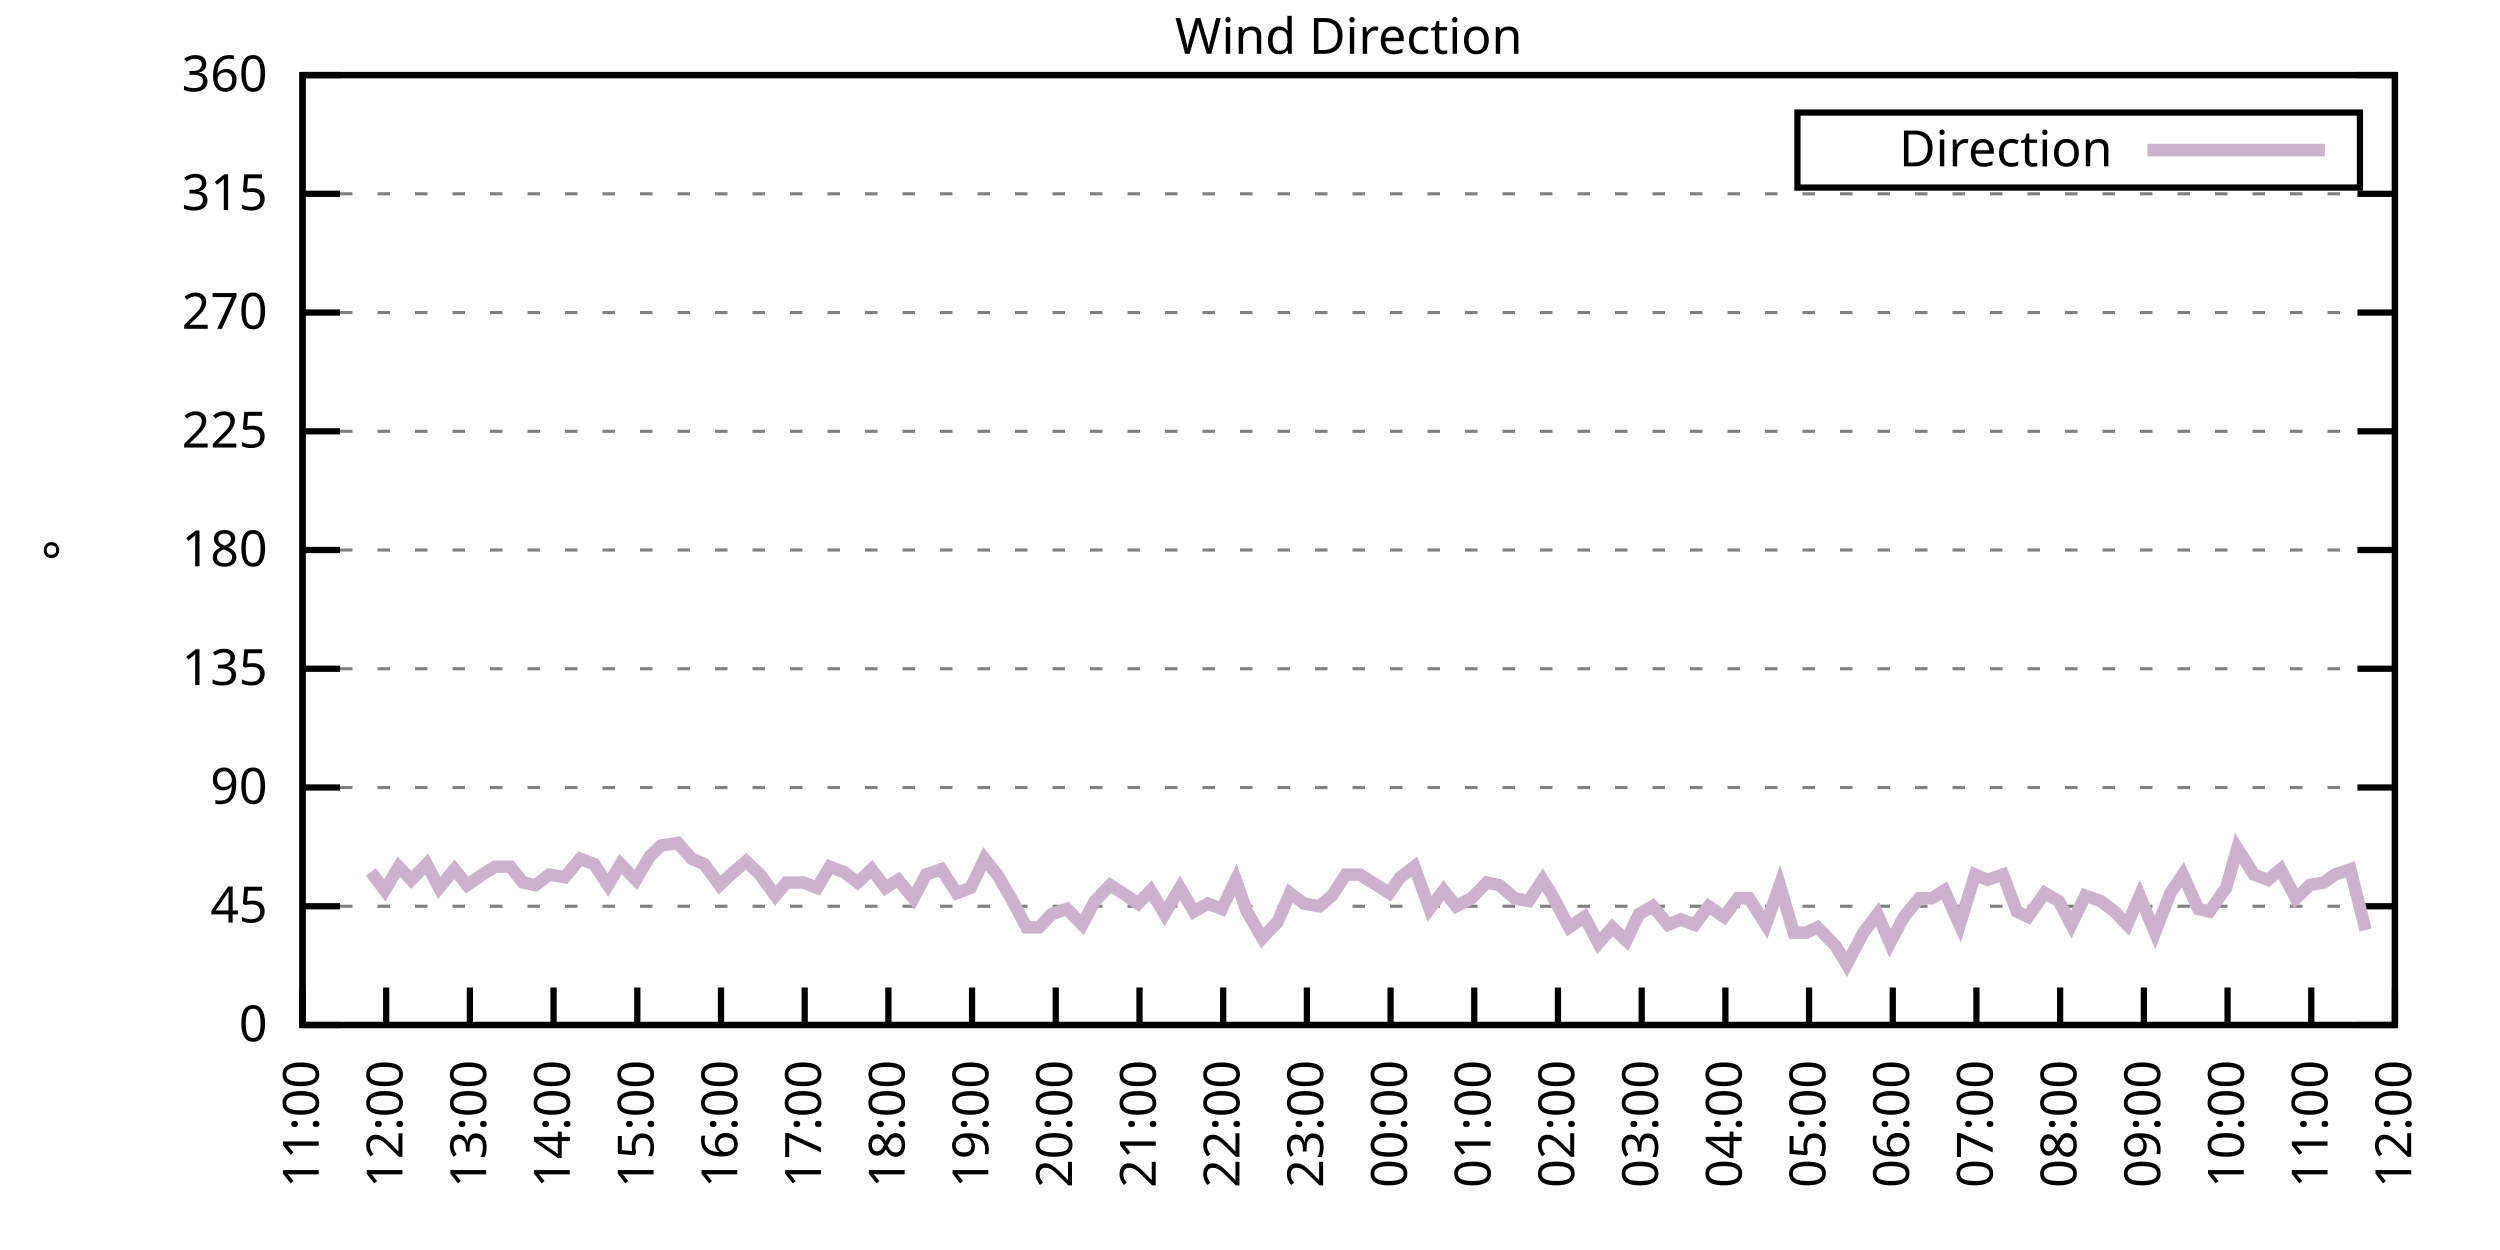
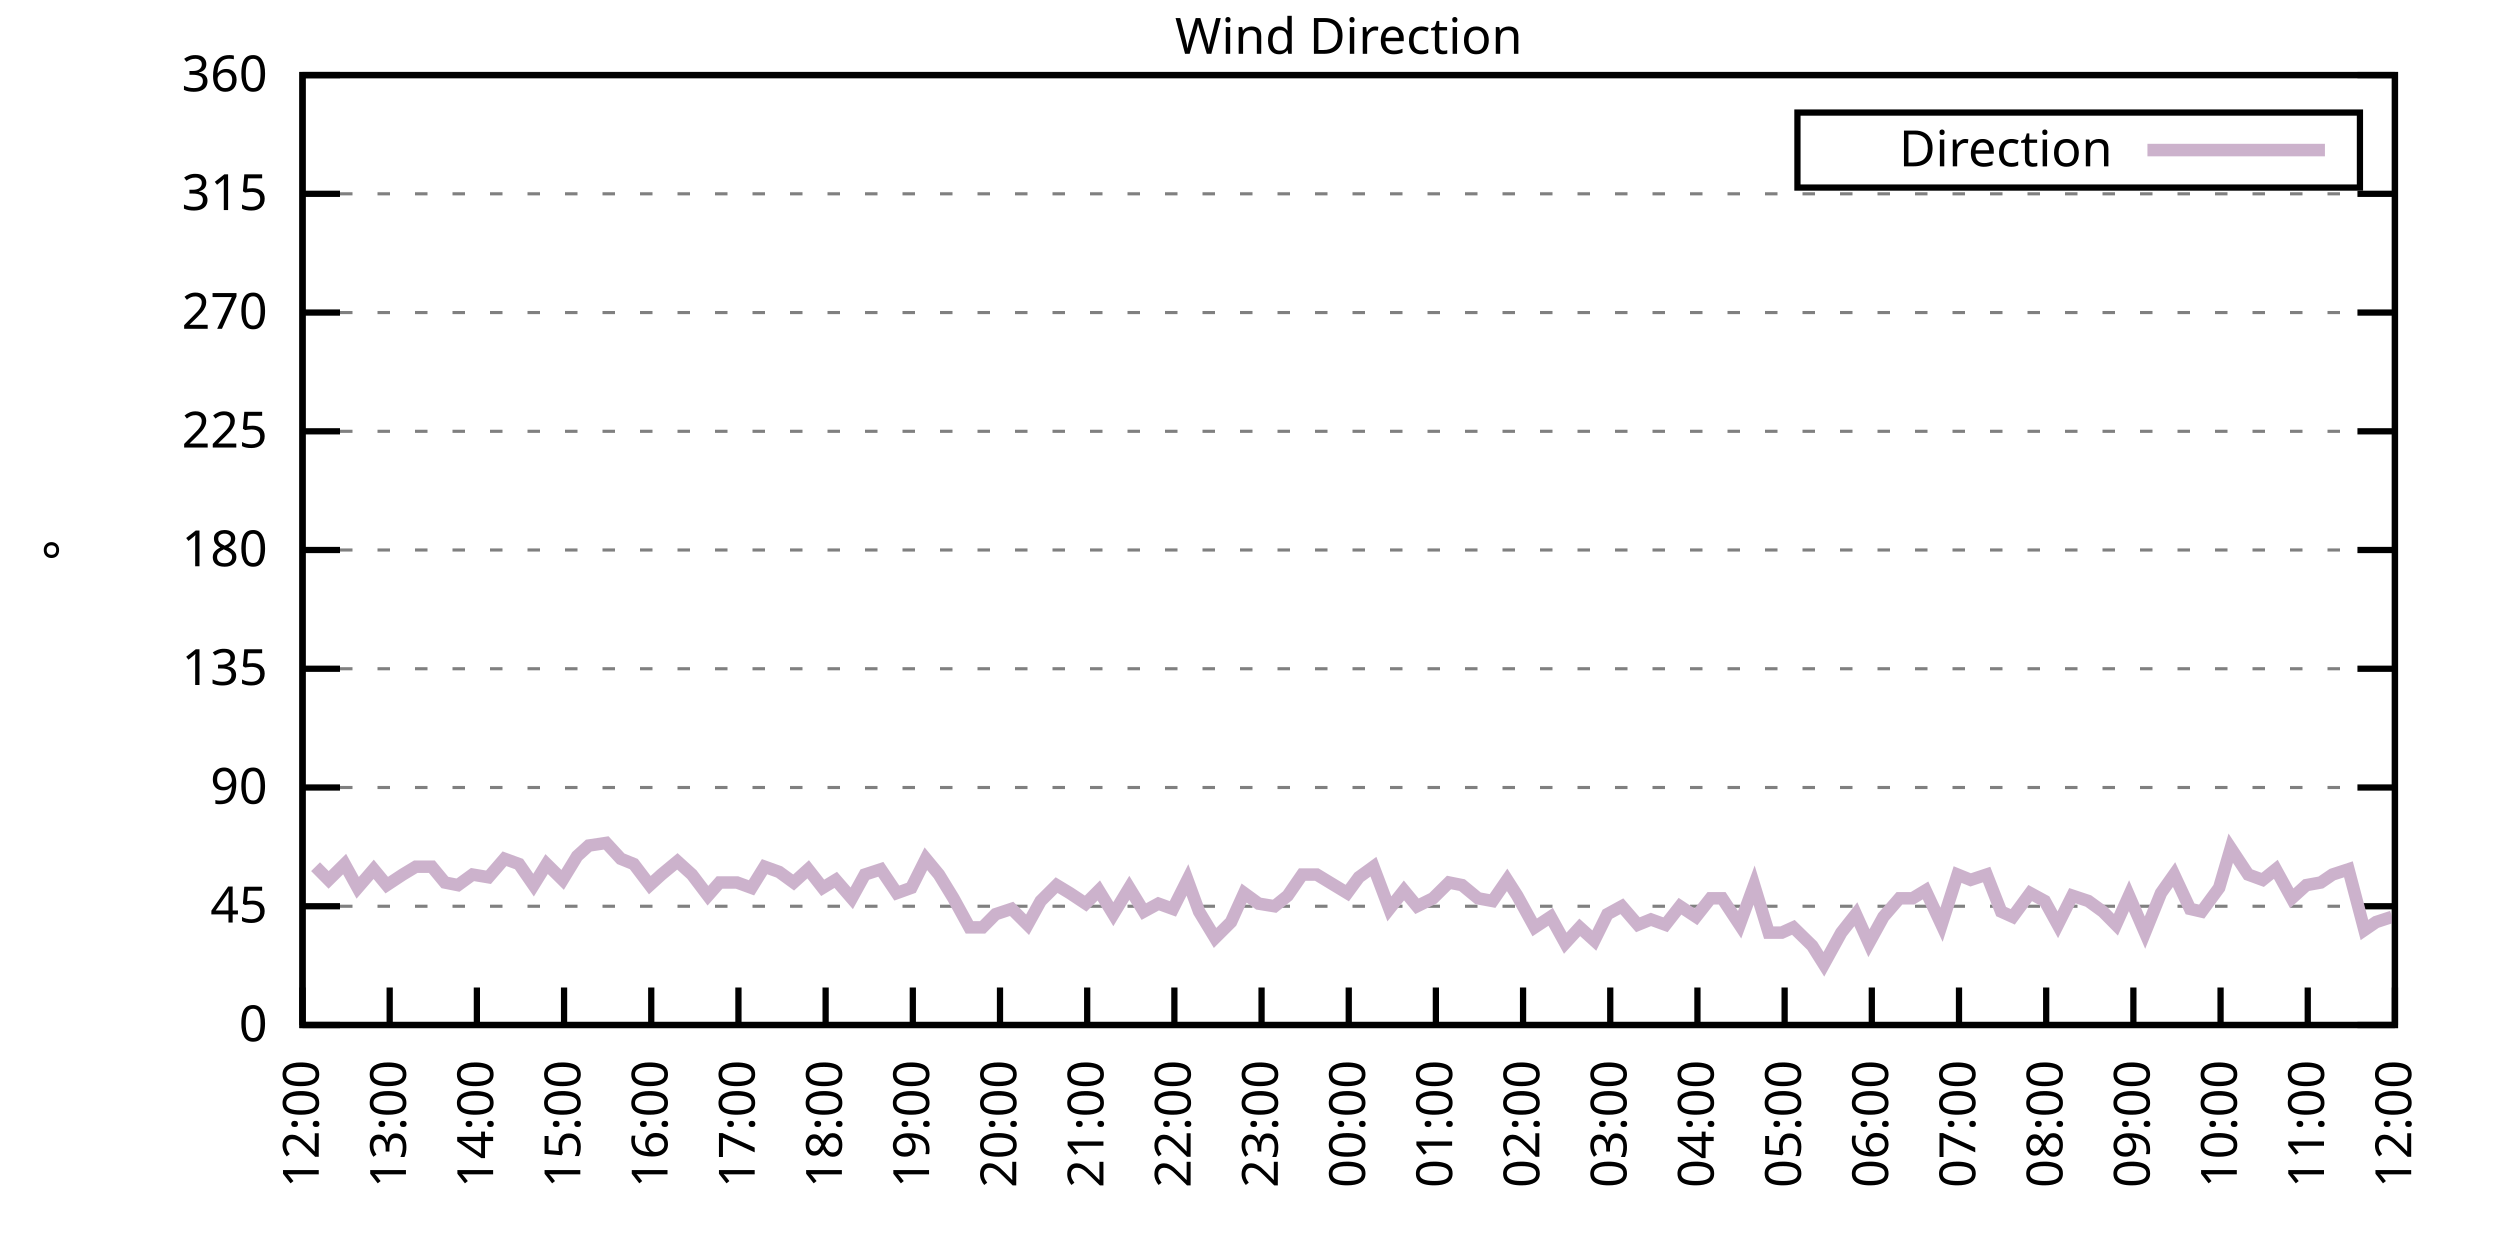
<svg xmlns="http://www.w3.org/2000/svg" xmlns:xlink="http://www.w3.org/1999/xlink" width="400" height="200" viewBox="0 0 400 200">
  <g id="gnuplot_canvas">
    <rect x="0" y="0" width="400" height="200" fill="none" />
    <defs>
      <circle id="gpDot" r="0.5" stroke-width="0.5" stroke="currentColor" />
      <path id="gpPt0" stroke-width="0.333" stroke="currentColor" d="M-1,0 h2 M0,-1 v2" />
      <path id="gpPt1" stroke-width="0.333" stroke="currentColor" d="M-1,-1 L1,1 M1,-1 L-1,1" />
      <path id="gpPt2" stroke-width="0.333" stroke="currentColor" d="M-1,0 L1,0 M0,-1 L0,1 M-1,-1 L1,1 M-1,1 L1,-1" />
      <rect id="gpPt3" stroke-width="0.333" stroke="currentColor" x="-1" y="-1" width="2" height="2" />
      <rect id="gpPt4" stroke-width="0.333" stroke="currentColor" fill="currentColor" x="-1" y="-1" width="2" height="2" />
      <circle id="gpPt5" stroke-width="0.333" stroke="currentColor" cx="0" cy="0" r="1" />
      <use xlink:href="#gpPt5" id="gpPt6" fill="currentColor" stroke="none" />
      <path id="gpPt7" stroke-width="0.333" stroke="currentColor" d="M0,-1.33 L-1.33,0.67 L1.33,0.67 z" />
      <use xlink:href="#gpPt7" id="gpPt8" fill="currentColor" stroke="none" />
      <use xlink:href="#gpPt7" id="gpPt9" stroke="currentColor" transform="rotate(180)" />
      <use xlink:href="#gpPt9" id="gpPt10" fill="currentColor" stroke="none" />
      <use xlink:href="#gpPt3" id="gpPt11" stroke="currentColor" transform="rotate(45)" />
      <use xlink:href="#gpPt11" id="gpPt12" fill="currentColor" stroke="none" />
      <path id="gpPt13" stroke-width="0.333" stroke="currentColor" d="M0,1.330 L1.265,0.411 L0.782,-1.067 L-0.782,-1.076 L-1.265,0.411 z" />
      <use xlink:href="#gpPt13" id="gpPt14" fill="currentColor" stroke="none" />
      <filter id="textbox" filterUnits="objectBoundingBox" x="0" y="0" height="1" width="1">
        <feFlood flood-color="white" flood-opacity="1" result="bgnd" />
        <feComposite in="SourceGraphic" in2="bgnd" operator="atop" />
      </filter>
      <filter id="greybox" filterUnits="objectBoundingBox" x="0" y="0" height="1" width="1">
        <feFlood flood-color="lightgrey" flood-opacity="1" result="grey" />
        <feComposite in="SourceGraphic" in2="grey" operator="atop" />
      </filter>
    </defs>
    <g fill="none" color="white" stroke="currentColor" stroke-width="1.00" stroke-linecap="butt" stroke-linejoin="miter">
</g>
    <g fill="none" color="black" stroke="currentColor" stroke-width="1.00" stroke-linecap="butt" stroke-linejoin="miter">
      <g stroke="none" shape-rendering="crispEdges">
        <polygon fill="rgb(255, 255, 255)" points="48.40,164.00 383.18,164.00 383.18,12.02 48.40,12.02 " />
      </g>
    </g>
    <g fill="none" color="black" stroke="currentColor" stroke-width="1.00" stroke-linecap="butt" stroke-linejoin="miter">
</g>
    <g fill="none" color="black" stroke="black" stroke-width="0.50" stroke-linecap="butt" stroke-linejoin="miter">
</g>
    <g fill="none" color="gray" stroke="currentColor" stroke-width="0.50" stroke-linecap="butt" stroke-linejoin="miter">
      <path stroke="gray" stroke-dasharray="2,4" class="gridline" d="M48.40,164.00 L383.19,164.00  " />
    </g>
    <g fill="none" color="gray" stroke="gray" stroke-width="1.00" stroke-linecap="butt" stroke-linejoin="miter">
</g>
    <g fill="none" color="black" stroke="currentColor" stroke-width="1.00" stroke-linecap="butt" stroke-linejoin="miter">
      <path stroke="black" d="M48.40,164.00 L54.40,164.00 M383.19,164.00 L377.19,164.00  " />
      <g transform="translate(42.80,166.60)" stroke="none" fill="black" font-family="Sans" font-size="8.00" text-anchor="end">
        <text>
          <tspan font-family="Sans"> 0</tspan>
        </text>
      </g>
    </g>
    <g fill="none" color="black" stroke="currentColor" stroke-width="1.00" stroke-linecap="butt" stroke-linejoin="miter">
</g>
    <g fill="none" color="black" stroke="black" stroke-width="0.50" stroke-linecap="butt" stroke-linejoin="miter">
</g>
    <g fill="none" color="gray" stroke="currentColor" stroke-width="0.50" stroke-linecap="butt" stroke-linejoin="miter">
      <path stroke="gray" stroke-dasharray="2,4" class="gridline" d="M48.40,145.00 L383.19,145.00  " />
    </g>
    <g fill="none" color="gray" stroke="gray" stroke-width="1.00" stroke-linecap="butt" stroke-linejoin="miter">
</g>
    <g fill="none" color="black" stroke="currentColor" stroke-width="1.00" stroke-linecap="butt" stroke-linejoin="miter">
      <path stroke="black" d="M48.40,145.00 L54.40,145.00 M383.19,145.00 L377.19,145.00  " />
      <g transform="translate(42.80,147.60)" stroke="none" fill="black" font-family="Sans" font-size="8.00" text-anchor="end">
        <text>
          <tspan font-family="Sans"> 45</tspan>
        </text>
      </g>
    </g>
    <g fill="none" color="black" stroke="currentColor" stroke-width="1.00" stroke-linecap="butt" stroke-linejoin="miter">
</g>
    <g fill="none" color="black" stroke="black" stroke-width="0.50" stroke-linecap="butt" stroke-linejoin="miter">
</g>
    <g fill="none" color="gray" stroke="currentColor" stroke-width="0.50" stroke-linecap="butt" stroke-linejoin="miter">
      <path stroke="gray" stroke-dasharray="2,4" class="gridline" d="M48.40,126.00 L383.19,126.00  " />
    </g>
    <g fill="none" color="gray" stroke="gray" stroke-width="1.00" stroke-linecap="butt" stroke-linejoin="miter">
</g>
    <g fill="none" color="black" stroke="currentColor" stroke-width="1.00" stroke-linecap="butt" stroke-linejoin="miter">
      <path stroke="black" d="M48.40,126.00 L54.40,126.00 M383.19,126.00 L377.19,126.00  " />
      <g transform="translate(42.80,128.60)" stroke="none" fill="black" font-family="Sans" font-size="8.00" text-anchor="end">
        <text>
          <tspan font-family="Sans"> 90</tspan>
        </text>
      </g>
    </g>
    <g fill="none" color="black" stroke="currentColor" stroke-width="1.00" stroke-linecap="butt" stroke-linejoin="miter">
</g>
    <g fill="none" color="black" stroke="black" stroke-width="0.50" stroke-linecap="butt" stroke-linejoin="miter">
</g>
    <g fill="none" color="gray" stroke="currentColor" stroke-width="0.50" stroke-linecap="butt" stroke-linejoin="miter">
      <path stroke="gray" stroke-dasharray="2,4" class="gridline" d="M48.40,107.00 L383.19,107.00  " />
    </g>
    <g fill="none" color="gray" stroke="gray" stroke-width="1.00" stroke-linecap="butt" stroke-linejoin="miter">
</g>
    <g fill="none" color="black" stroke="currentColor" stroke-width="1.00" stroke-linecap="butt" stroke-linejoin="miter">
      <path stroke="black" d="M48.40,107.00 L54.40,107.00 M383.19,107.00 L377.19,107.00  " />
      <g transform="translate(42.80,109.60)" stroke="none" fill="black" font-family="Sans" font-size="8.00" text-anchor="end">
        <text>
          <tspan font-family="Sans"> 135</tspan>
        </text>
      </g>
    </g>
    <g fill="none" color="black" stroke="currentColor" stroke-width="1.00" stroke-linecap="butt" stroke-linejoin="miter">
</g>
    <g fill="none" color="black" stroke="black" stroke-width="0.50" stroke-linecap="butt" stroke-linejoin="miter">
</g>
    <g fill="none" color="gray" stroke="currentColor" stroke-width="0.50" stroke-linecap="butt" stroke-linejoin="miter">
      <path stroke="gray" stroke-dasharray="2,4" class="gridline" d="M48.40,88.00 L383.19,88.00  " />
    </g>
    <g fill="none" color="gray" stroke="gray" stroke-width="1.00" stroke-linecap="butt" stroke-linejoin="miter">
</g>
    <g fill="none" color="black" stroke="currentColor" stroke-width="1.00" stroke-linecap="butt" stroke-linejoin="miter">
      <path stroke="black" d="M48.40,88.00 L54.40,88.00 M383.19,88.00 L377.19,88.00  " />
      <g transform="translate(42.80,90.60)" stroke="none" fill="black" font-family="Sans" font-size="8.00" text-anchor="end">
        <text>
          <tspan font-family="Sans"> 180</tspan>
        </text>
      </g>
    </g>
    <g fill="none" color="black" stroke="currentColor" stroke-width="1.00" stroke-linecap="butt" stroke-linejoin="miter">
</g>
    <g fill="none" color="black" stroke="black" stroke-width="0.50" stroke-linecap="butt" stroke-linejoin="miter">
</g>
    <g fill="none" color="gray" stroke="currentColor" stroke-width="0.50" stroke-linecap="butt" stroke-linejoin="miter">
      <path stroke="gray" stroke-dasharray="2,4" class="gridline" d="M48.40,69.01 L383.19,69.01  " />
    </g>
    <g fill="none" color="gray" stroke="gray" stroke-width="1.00" stroke-linecap="butt" stroke-linejoin="miter">
</g>
    <g fill="none" color="black" stroke="currentColor" stroke-width="1.00" stroke-linecap="butt" stroke-linejoin="miter">
      <path stroke="black" d="M48.40,69.01 L54.40,69.01 M383.19,69.01 L377.19,69.01  " />
      <g transform="translate(42.80,71.61)" stroke="none" fill="black" font-family="Sans" font-size="8.00" text-anchor="end">
        <text>
          <tspan font-family="Sans"> 225</tspan>
        </text>
      </g>
    </g>
    <g fill="none" color="black" stroke="currentColor" stroke-width="1.00" stroke-linecap="butt" stroke-linejoin="miter">
</g>
    <g fill="none" color="black" stroke="black" stroke-width="0.50" stroke-linecap="butt" stroke-linejoin="miter">
</g>
    <g fill="none" color="gray" stroke="currentColor" stroke-width="0.50" stroke-linecap="butt" stroke-linejoin="miter">
      <path stroke="gray" stroke-dasharray="2,4" class="gridline" d="M48.40,50.01 L383.19,50.01  " />
    </g>
    <g fill="none" color="gray" stroke="gray" stroke-width="1.00" stroke-linecap="butt" stroke-linejoin="miter">
</g>
    <g fill="none" color="black" stroke="currentColor" stroke-width="1.00" stroke-linecap="butt" stroke-linejoin="miter">
      <path stroke="black" d="M48.40,50.01 L54.40,50.01 M383.19,50.01 L377.19,50.01  " />
      <g transform="translate(42.80,52.61)" stroke="none" fill="black" font-family="Sans" font-size="8.00" text-anchor="end">
        <text>
          <tspan font-family="Sans"> 270</tspan>
        </text>
      </g>
    </g>
    <g fill="none" color="black" stroke="currentColor" stroke-width="1.00" stroke-linecap="butt" stroke-linejoin="miter">
</g>
    <g fill="none" color="black" stroke="black" stroke-width="0.50" stroke-linecap="butt" stroke-linejoin="miter">
</g>
    <g fill="none" color="gray" stroke="currentColor" stroke-width="0.50" stroke-linecap="butt" stroke-linejoin="miter">
      <path stroke="gray" stroke-dasharray="2,4" class="gridline" d="M48.40,31.01 L383.19,31.01  " />
    </g>
    <g fill="none" color="gray" stroke="gray" stroke-width="1.00" stroke-linecap="butt" stroke-linejoin="miter">
</g>
    <g fill="none" color="black" stroke="currentColor" stroke-width="1.00" stroke-linecap="butt" stroke-linejoin="miter">
      <path stroke="black" d="M48.40,31.01 L54.40,31.01 M383.19,31.01 L377.19,31.01  " />
      <g transform="translate(42.80,33.61)" stroke="none" fill="black" font-family="Sans" font-size="8.00" text-anchor="end">
        <text>
          <tspan font-family="Sans"> 315</tspan>
        </text>
      </g>
    </g>
    <g fill="none" color="black" stroke="currentColor" stroke-width="1.00" stroke-linecap="butt" stroke-linejoin="miter">
</g>
    <g fill="none" color="black" stroke="black" stroke-width="0.50" stroke-linecap="butt" stroke-linejoin="miter">
</g>
    <g fill="none" color="gray" stroke="currentColor" stroke-width="0.50" stroke-linecap="butt" stroke-linejoin="miter">
      <path stroke="gray" stroke-dasharray="2,4" class="gridline" d="M48.40,12.01 L383.19,12.01  " />
    </g>
    <g fill="none" color="gray" stroke="gray" stroke-width="1.00" stroke-linecap="butt" stroke-linejoin="miter">
</g>
    <g fill="none" color="black" stroke="currentColor" stroke-width="1.00" stroke-linecap="butt" stroke-linejoin="miter">
      <path stroke="black" d="M48.40,12.01 L54.40,12.01 M383.19,12.01 L377.19,12.01  " />
      <g transform="translate(42.80,14.61)" stroke="none" fill="black" font-family="Sans" font-size="8.00" text-anchor="end">
        <text>
          <tspan font-family="Sans"> 360</tspan>
        </text>
      </g>
    </g>
    <g fill="none" color="black" stroke="currentColor" stroke-width="1.00" stroke-linecap="butt" stroke-linejoin="miter">
      <path stroke="black" d="M48.40,164.00 L48.40,158.00  " />
      <g transform="translate(51.00,169.60) rotate(270.00)" stroke="none" fill="black" font-family="Sans" font-size="8.00" text-anchor="end">
        <text>
-           <tspan font-family="Sans">11:00</tspan>
-         </text>
-       </g>
-     </g>
-     <g fill="none" color="black" stroke="currentColor" stroke-width="1.00" stroke-linecap="butt" stroke-linejoin="miter">
-       <path stroke="black" d="M61.79,164.00 L61.79,158.00  " />
-       <g transform="translate(64.39,169.60) rotate(270.00)" stroke="none" fill="black" font-family="Sans" font-size="8.00" text-anchor="end">
-         <text>
          <tspan font-family="Sans">12:00</tspan>
        </text>
      </g>
    </g>
    <g fill="none" color="black" stroke="currentColor" stroke-width="1.00" stroke-linecap="butt" stroke-linejoin="miter">
-       <path stroke="black" d="M75.18,164.00 L75.18,158.00  " />
-       <g transform="translate(77.78,169.60) rotate(270.00)" stroke="none" fill="black" font-family="Sans" font-size="8.00" text-anchor="end">
+       <path stroke="black" d="M62.35,164.00 L62.35,158.00  " />
+       <g transform="translate(64.95,169.60) rotate(270.00)" stroke="none" fill="black" font-family="Sans" font-size="8.00" text-anchor="end">
        <text>
          <tspan font-family="Sans">13:00</tspan>
        </text>
      </g>
    </g>
    <g fill="none" color="black" stroke="currentColor" stroke-width="1.00" stroke-linecap="butt" stroke-linejoin="miter">
-       <path stroke="black" d="M88.57,164.00 L88.57,158.00  " />
-       <g transform="translate(91.17,169.60) rotate(270.00)" stroke="none" fill="black" font-family="Sans" font-size="8.00" text-anchor="end">
+       <path stroke="black" d="M76.30,164.00 L76.30,158.00  " />
+       <g transform="translate(78.90,169.60) rotate(270.00)" stroke="none" fill="black" font-family="Sans" font-size="8.00" text-anchor="end">
        <text>
          <tspan font-family="Sans">14:00</tspan>
        </text>
      </g>
    </g>
    <g fill="none" color="black" stroke="currentColor" stroke-width="1.00" stroke-linecap="butt" stroke-linejoin="miter">
-       <path stroke="black" d="M101.97,164.00 L101.97,158.00  " />
-       <g transform="translate(104.57,169.60) rotate(270.00)" stroke="none" fill="black" font-family="Sans" font-size="8.00" text-anchor="end">
+       <path stroke="black" d="M90.25,164.00 L90.25,158.00  " />
+       <g transform="translate(92.85,169.60) rotate(270.00)" stroke="none" fill="black" font-family="Sans" font-size="8.00" text-anchor="end">
        <text>
          <tspan font-family="Sans">15:00</tspan>
        </text>
      </g>
    </g>
    <g fill="none" color="black" stroke="currentColor" stroke-width="1.00" stroke-linecap="butt" stroke-linejoin="miter">
-       <path stroke="black" d="M115.36,164.00 L115.36,158.00  " />
-       <g transform="translate(117.96,169.60) rotate(270.00)" stroke="none" fill="black" font-family="Sans" font-size="8.00" text-anchor="end">
+       <path stroke="black" d="M104.20,164.00 L104.20,158.00  " />
+       <g transform="translate(106.80,169.60) rotate(270.00)" stroke="none" fill="black" font-family="Sans" font-size="8.00" text-anchor="end">
        <text>
          <tspan font-family="Sans">16:00</tspan>
        </text>
      </g>
    </g>
    <g fill="none" color="black" stroke="currentColor" stroke-width="1.00" stroke-linecap="butt" stroke-linejoin="miter">
-       <path stroke="black" d="M128.75,164.00 L128.75,158.00  " />
-       <g transform="translate(131.35,169.60) rotate(270.00)" stroke="none" fill="black" font-family="Sans" font-size="8.00" text-anchor="end">
+       <path stroke="black" d="M118.15,164.00 L118.15,158.00  " />
+       <g transform="translate(120.75,169.60) rotate(270.00)" stroke="none" fill="black" font-family="Sans" font-size="8.00" text-anchor="end">
        <text>
          <tspan font-family="Sans">17:00</tspan>
        </text>
      </g>
    </g>
    <g fill="none" color="black" stroke="currentColor" stroke-width="1.00" stroke-linecap="butt" stroke-linejoin="miter">
-       <path stroke="black" d="M142.14,164.00 L142.14,158.00  " />
-       <g transform="translate(144.74,169.60) rotate(270.00)" stroke="none" fill="black" font-family="Sans" font-size="8.00" text-anchor="end">
+       <path stroke="black" d="M132.10,164.00 L132.10,158.00  " />
+       <g transform="translate(134.70,169.60) rotate(270.00)" stroke="none" fill="black" font-family="Sans" font-size="8.00" text-anchor="end">
        <text>
          <tspan font-family="Sans">18:00</tspan>
        </text>
      </g>
    </g>
    <g fill="none" color="black" stroke="currentColor" stroke-width="1.00" stroke-linecap="butt" stroke-linejoin="miter">
-       <path stroke="black" d="M155.53,164.00 L155.53,158.00  " />
-       <g transform="translate(158.13,169.60) rotate(270.00)" stroke="none" fill="black" font-family="Sans" font-size="8.00" text-anchor="end">
+       <path stroke="black" d="M146.05,164.00 L146.05,158.00  " />
+       <g transform="translate(148.65,169.60) rotate(270.00)" stroke="none" fill="black" font-family="Sans" font-size="8.00" text-anchor="end">
        <text>
          <tspan font-family="Sans">19:00</tspan>
        </text>
      </g>
    </g>
    <g fill="none" color="black" stroke="currentColor" stroke-width="1.00" stroke-linecap="butt" stroke-linejoin="miter">
-       <path stroke="black" d="M168.92,164.00 L168.92,158.00  " />
-       <g transform="translate(171.52,169.60) rotate(270.00)" stroke="none" fill="black" font-family="Sans" font-size="8.00" text-anchor="end">
+       <path stroke="black" d="M160.00,164.00 L160.00,158.00  " />
+       <g transform="translate(162.60,169.60) rotate(270.00)" stroke="none" fill="black" font-family="Sans" font-size="8.00" text-anchor="end">
        <text>
          <tspan font-family="Sans">20:00</tspan>
        </text>
      </g>
    </g>
    <g fill="none" color="black" stroke="currentColor" stroke-width="1.00" stroke-linecap="butt" stroke-linejoin="miter">
-       <path stroke="black" d="M182.32,164.00 L182.32,158.00  " />
-       <g transform="translate(184.92,169.60) rotate(270.00)" stroke="none" fill="black" font-family="Sans" font-size="8.00" text-anchor="end">
+       <path stroke="black" d="M173.95,164.00 L173.95,158.00  " />
+       <g transform="translate(176.55,169.60) rotate(270.00)" stroke="none" fill="black" font-family="Sans" font-size="8.00" text-anchor="end">
        <text>
          <tspan font-family="Sans">21:00</tspan>
        </text>
      </g>
    </g>
    <g fill="none" color="black" stroke="currentColor" stroke-width="1.00" stroke-linecap="butt" stroke-linejoin="miter">
-       <path stroke="black" d="M195.71,164.00 L195.71,158.00  " />
-       <g transform="translate(198.31,169.60) rotate(270.00)" stroke="none" fill="black" font-family="Sans" font-size="8.00" text-anchor="end">
+       <path stroke="black" d="M187.90,164.00 L187.90,158.00  " />
+       <g transform="translate(190.50,169.60) rotate(270.00)" stroke="none" fill="black" font-family="Sans" font-size="8.00" text-anchor="end">
        <text>
          <tspan font-family="Sans">22:00</tspan>
        </text>
      </g>
    </g>
    <g fill="none" color="black" stroke="currentColor" stroke-width="1.00" stroke-linecap="butt" stroke-linejoin="miter">
-       <path stroke="black" d="M209.10,164.00 L209.10,158.00  " />
-       <g transform="translate(211.70,169.60) rotate(270.00)" stroke="none" fill="black" font-family="Sans" font-size="8.00" text-anchor="end">
+       <path stroke="black" d="M201.85,164.00 L201.85,158.00  " />
+       <g transform="translate(204.45,169.60) rotate(270.00)" stroke="none" fill="black" font-family="Sans" font-size="8.00" text-anchor="end">
        <text>
          <tspan font-family="Sans">23:00</tspan>
        </text>
      </g>
    </g>
    <g fill="none" color="black" stroke="currentColor" stroke-width="1.00" stroke-linecap="butt" stroke-linejoin="miter">
-       <path stroke="black" d="M222.49,164.00 L222.49,158.00  " />
-       <g transform="translate(225.09,169.60) rotate(270.00)" stroke="none" fill="black" font-family="Sans" font-size="8.00" text-anchor="end">
+       <path stroke="black" d="M215.80,164.00 L215.80,158.00  " />
+       <g transform="translate(218.40,169.60) rotate(270.00)" stroke="none" fill="black" font-family="Sans" font-size="8.00" text-anchor="end">
        <text>
          <tspan font-family="Sans">00:00</tspan>
        </text>
      </g>
    </g>
    <g fill="none" color="black" stroke="currentColor" stroke-width="1.00" stroke-linecap="butt" stroke-linejoin="miter">
-       <path stroke="black" d="M235.88,164.00 L235.88,158.00  " />
-       <g transform="translate(238.48,169.60) rotate(270.00)" stroke="none" fill="black" font-family="Sans" font-size="8.00" text-anchor="end">
+       <path stroke="black" d="M229.74,164.00 L229.74,158.00  " />
+       <g transform="translate(232.34,169.60) rotate(270.00)" stroke="none" fill="black" font-family="Sans" font-size="8.00" text-anchor="end">
        <text>
          <tspan font-family="Sans">01:00</tspan>
        </text>
      </g>
    </g>
    <g fill="none" color="black" stroke="currentColor" stroke-width="1.00" stroke-linecap="butt" stroke-linejoin="miter">
-       <path stroke="black" d="M249.27,164.00 L249.27,158.00  " />
-       <g transform="translate(251.87,169.60) rotate(270.00)" stroke="none" fill="black" font-family="Sans" font-size="8.00" text-anchor="end">
+       <path stroke="black" d="M243.69,164.00 L243.69,158.00  " />
+       <g transform="translate(246.29,169.60) rotate(270.00)" stroke="none" fill="black" font-family="Sans" font-size="8.00" text-anchor="end">
        <text>
          <tspan font-family="Sans">02:00</tspan>
        </text>
      </g>
    </g>
    <g fill="none" color="black" stroke="currentColor" stroke-width="1.00" stroke-linecap="butt" stroke-linejoin="miter">
-       <path stroke="black" d="M262.67,164.00 L262.67,158.00  " />
-       <g transform="translate(265.27,169.60) rotate(270.00)" stroke="none" fill="black" font-family="Sans" font-size="8.00" text-anchor="end">
+       <path stroke="black" d="M257.64,164.00 L257.64,158.00  " />
+       <g transform="translate(260.24,169.60) rotate(270.00)" stroke="none" fill="black" font-family="Sans" font-size="8.00" text-anchor="end">
        <text>
          <tspan font-family="Sans">03:00</tspan>
        </text>
      </g>
    </g>
    <g fill="none" color="black" stroke="currentColor" stroke-width="1.00" stroke-linecap="butt" stroke-linejoin="miter">
-       <path stroke="black" d="M276.06,164.00 L276.06,158.00  " />
-       <g transform="translate(278.66,169.60) rotate(270.00)" stroke="none" fill="black" font-family="Sans" font-size="8.00" text-anchor="end">
+       <path stroke="black" d="M271.59,164.00 L271.59,158.00  " />
+       <g transform="translate(274.19,169.60) rotate(270.00)" stroke="none" fill="black" font-family="Sans" font-size="8.00" text-anchor="end">
        <text>
          <tspan font-family="Sans">04:00</tspan>
        </text>
      </g>
    </g>
    <g fill="none" color="black" stroke="currentColor" stroke-width="1.00" stroke-linecap="butt" stroke-linejoin="miter">
-       <path stroke="black" d="M289.45,164.00 L289.45,158.00  " />
-       <g transform="translate(292.05,169.60) rotate(270.00)" stroke="none" fill="black" font-family="Sans" font-size="8.00" text-anchor="end">
+       <path stroke="black" d="M285.54,164.00 L285.54,158.00  " />
+       <g transform="translate(288.14,169.60) rotate(270.00)" stroke="none" fill="black" font-family="Sans" font-size="8.00" text-anchor="end">
        <text>
          <tspan font-family="Sans">05:00</tspan>
        </text>
      </g>
    </g>
    <g fill="none" color="black" stroke="currentColor" stroke-width="1.00" stroke-linecap="butt" stroke-linejoin="miter">
-       <path stroke="black" d="M302.84,164.00 L302.84,158.00  " />
-       <g transform="translate(305.44,169.60) rotate(270.00)" stroke="none" fill="black" font-family="Sans" font-size="8.00" text-anchor="end">
+       <path stroke="black" d="M299.49,164.00 L299.49,158.00  " />
+       <g transform="translate(302.09,169.60) rotate(270.00)" stroke="none" fill="black" font-family="Sans" font-size="8.00" text-anchor="end">
        <text>
          <tspan font-family="Sans">06:00</tspan>
        </text>
      </g>
    </g>
    <g fill="none" color="black" stroke="currentColor" stroke-width="1.00" stroke-linecap="butt" stroke-linejoin="miter">
-       <path stroke="black" d="M316.23,164.00 L316.23,158.00  " />
-       <g transform="translate(318.83,169.60) rotate(270.00)" stroke="none" fill="black" font-family="Sans" font-size="8.00" text-anchor="end">
+       <path stroke="black" d="M313.44,164.00 L313.44,158.00  " />
+       <g transform="translate(316.04,169.60) rotate(270.00)" stroke="none" fill="black" font-family="Sans" font-size="8.00" text-anchor="end">
        <text>
          <tspan font-family="Sans">07:00</tspan>
        </text>
      </g>
    </g>
    <g fill="none" color="black" stroke="currentColor" stroke-width="1.00" stroke-linecap="butt" stroke-linejoin="miter">
-       <path stroke="black" d="M329.62,164.00 L329.62,158.00  " />
-       <g transform="translate(332.22,169.60) rotate(270.00)" stroke="none" fill="black" font-family="Sans" font-size="8.00" text-anchor="end">
+       <path stroke="black" d="M327.39,164.00 L327.39,158.00  " />
+       <g transform="translate(329.99,169.60) rotate(270.00)" stroke="none" fill="black" font-family="Sans" font-size="8.00" text-anchor="end">
        <text>
          <tspan font-family="Sans">08:00</tspan>
        </text>
      </g>
    </g>
    <g fill="none" color="black" stroke="currentColor" stroke-width="1.00" stroke-linecap="butt" stroke-linejoin="miter">
-       <path stroke="black" d="M343.02,164.00 L343.02,158.00  " />
-       <g transform="translate(345.62,169.60) rotate(270.00)" stroke="none" fill="black" font-family="Sans" font-size="8.00" text-anchor="end">
+       <path stroke="black" d="M341.34,164.00 L341.34,158.00  " />
+       <g transform="translate(343.94,169.60) rotate(270.00)" stroke="none" fill="black" font-family="Sans" font-size="8.00" text-anchor="end">
        <text>
          <tspan font-family="Sans">09:00</tspan>
        </text>
      </g>
    </g>
    <g fill="none" color="black" stroke="currentColor" stroke-width="1.00" stroke-linecap="butt" stroke-linejoin="miter">
-       <path stroke="black" d="M356.41,164.00 L356.41,158.00  " />
-       <g transform="translate(359.01,169.60) rotate(270.00)" stroke="none" fill="black" font-family="Sans" font-size="8.00" text-anchor="end">
+       <path stroke="black" d="M355.29,164.00 L355.29,158.00  " />
+       <g transform="translate(357.89,169.60) rotate(270.00)" stroke="none" fill="black" font-family="Sans" font-size="8.00" text-anchor="end">
        <text>
          <tspan font-family="Sans">10:00</tspan>
        </text>
      </g>
    </g>
    <g fill="none" color="black" stroke="currentColor" stroke-width="1.00" stroke-linecap="butt" stroke-linejoin="miter">
-       <path stroke="black" d="M369.80,164.00 L369.80,158.00  " />
-       <g transform="translate(372.40,169.60) rotate(270.00)" stroke="none" fill="black" font-family="Sans" font-size="8.00" text-anchor="end">
+       <path stroke="black" d="M369.24,164.00 L369.24,158.00  " />
+       <g transform="translate(371.84,169.60) rotate(270.00)" stroke="none" fill="black" font-family="Sans" font-size="8.00" text-anchor="end">
        <text>
          <tspan font-family="Sans">11:00</tspan>
        </text>
      </g>
    </g>
    <g fill="none" color="black" stroke="currentColor" stroke-width="1.00" stroke-linecap="butt" stroke-linejoin="miter">
      <path stroke="black" d="M383.19,164.00 L383.19,158.00  " />
      <g transform="translate(385.79,169.60) rotate(270.00)" stroke="none" fill="black" font-family="Sans" font-size="8.00" text-anchor="end">
        <text>
          <tspan font-family="Sans">12:00</tspan>
        </text>
      </g>
    </g>
    <g fill="none" color="black" stroke="currentColor" stroke-width="1.00" stroke-linecap="butt" stroke-linejoin="miter">
</g>
    <g fill="none" color="black" stroke="currentColor" stroke-width="1.00" stroke-linecap="butt" stroke-linejoin="miter">
      <path stroke="black" d="M48.40,12.01 L48.40,164.00 L383.19,164.00 L383.19,12.01 L48.40,12.01 Z  " />
    </g>
    <g fill="none" color="black" stroke="currentColor" stroke-width="1.00" stroke-linecap="butt" stroke-linejoin="miter">
</g>
    <g fill="none" color="black" stroke="currentColor" stroke-width="1.00" stroke-linecap="butt" stroke-linejoin="miter">
      <path stroke="black" d="M287.59,30.01 L287.59,18.01 L377.59,18.01 L377.59,30.01 L287.59,30.01 Z  " />
    </g>
    <g id="Wind_direction_plot_1">
      <g fill="none" color="white" stroke="black" stroke-width="2.00" stroke-linecap="butt" stroke-linejoin="miter">
</g>
      <g fill="none" color="black" stroke="currentColor" stroke-width="2.00" stroke-linecap="butt" stroke-linejoin="miter">
        <g transform="translate(337.99,26.61)" stroke="none" fill="black" font-family="Sans" font-size="8.00" text-anchor="end">
          <text>
            <tspan font-family="Sans">Direction</tspan>
          </text>
        </g>
      </g>
      <g fill="none" color="black" stroke="currentColor" stroke-width="2.00" stroke-linecap="butt" stroke-linejoin="miter">
-         <path stroke="rgb(204, 178, 204)" d="M343.59,24.01 L371.99,24.01 M59.34,139.51 L61.57,142.47 L63.80,138.67 L65.81,140.78 L68.26,138.25 L70.27,142.05   L72.73,139.09 L74.74,141.62 L77.19,139.93 L79.20,138.67 L81.66,138.67 L83.66,141.20 L85.67,141.62 L87.91,139.93   L90.36,140.36 L92.82,137.40 L95.05,138.25 L97.28,141.62 L99.29,138.25 L101.74,140.78 L103.98,136.98 L105.76,135.29   L108.44,134.87 L110.67,137.40 L112.68,138.25 L115.13,141.62 L116.92,139.93 L119.38,137.82 L121.61,139.93 L124.06,143.31   L125.85,141.20 L128.53,141.20 L130.76,142.05 L132.77,138.67 L135.00,139.51 L137.23,141.20 L139.46,139.09 L141.69,142.05   L143.70,140.78 L146.16,143.73 L148.17,139.93 L150.62,139.09 L153.08,142.89 L155.31,142.05 L157.54,137.40 L159.55,139.93   L161.78,143.73 L164.24,148.38 L166.25,148.38 L168.25,146.27 L170.71,145.42 L173.17,147.96 L175.17,144.16 L177.63,141.62   L179.64,142.89 L182.09,144.58 L184.10,142.47 L186.33,146.27 L188.79,142.05 L191.02,145.85 L193.25,144.58 L195.48,145.42   L197.72,140.78 L199.50,145.85 L201.96,150.07 L204.41,147.53 L206.42,142.89 L208.65,144.58 L211.11,145.00 L213.12,143.31   L215.35,139.93 L217.58,139.93 L219.59,141.20 L222.27,142.89 L224.05,140.36 L226.29,138.67 L228.74,145.42 L230.97,142.47   L232.98,145.00 L235.44,143.73 L237.89,141.20 L239.90,141.62 L242.36,143.73 L244.59,144.16 L246.82,140.78 L248.38,143.31   L251.06,148.38 L253.51,146.69 L255.75,150.91 L257.98,148.38 L260.21,150.49 L262.22,146.27 L264.45,145.00 L266.91,147.96   L268.92,147.11 L271.15,147.96 L273.38,145.00 L275.83,146.69 L278.07,143.73 L279.85,143.73 L282.53,147.96 L284.76,141.62   L286.99,149.22 L289.00,149.22 L290.79,148.38 L293.69,151.33 L295.48,154.29 L298.15,149.22 L300.39,146.27 L302.39,150.91   L304.63,146.69 L307.08,143.73 L309.09,143.73 L311.10,142.47 L313.55,147.96 L316.01,139.93 L318.02,140.78 L320.47,139.93   L322.70,145.85 L324.49,146.69 L327.17,142.89 L329.40,144.16 L331.41,147.96 L333.64,143.31 L336.10,144.16 L338.33,145.85   L340.34,147.96 L342.35,143.31 L344.80,149.22 L347.26,142.89 L349.26,139.93 L351.72,145.42 L353.51,145.85 L356.18,142.05   L357.97,135.71 L360.65,139.93 L362.88,140.78 L364.89,139.09 L367.34,143.73 L369.58,141.62 L371.81,141.20 L373.59,139.93   L376.05,139.09 L378.50,148.80  " />
+         <path stroke="rgb(204, 178, 204)" d="M343.59,24.01 L371.99,24.01 M50.49,138.67 L52.58,140.78 L55.14,138.25 L57.23,142.05 L59.79,139.09 L61.88,141.62   L64.44,139.93 L66.53,138.67 L69.09,138.67 L71.18,141.20 L73.28,141.62 L75.60,139.93 L78.16,140.36 L80.72,137.40   L83.04,138.25 L85.37,141.62 L87.46,138.25 L90.02,140.78 L92.34,136.98 L94.20,135.29 L96.99,134.87 L99.32,137.40   L101.41,138.25 L103.97,141.62 L105.83,139.93 L108.38,137.82 L110.71,139.93 L113.27,143.31 L115.13,141.20 L117.92,141.20   L120.24,142.05 L122.33,138.67 L124.66,139.51 L126.98,141.20 L129.31,139.09 L131.63,142.05 L133.72,140.78 L136.28,143.73   L138.37,139.93 L140.93,139.09 L143.49,142.89 L145.81,142.05 L148.14,137.40 L150.23,139.93 L152.56,143.73 L155.11,148.38   L157.21,148.38 L159.30,146.27 L161.86,145.42 L164.41,147.96 L166.51,144.16 L169.06,141.62 L171.16,142.89 L173.71,144.58   L175.81,142.47 L178.13,146.27 L180.69,142.05 L183.01,145.85 L185.34,144.58 L187.66,145.42 L189.99,140.78 L191.85,145.85   L194.41,150.07 L196.96,147.53 L199.06,142.89 L201.38,144.58 L203.94,145.00 L206.03,143.31 L208.36,139.93 L210.68,139.93   L212.77,141.20 L215.56,142.89 L217.42,140.36 L219.75,138.67 L222.30,145.42 L224.63,142.47 L226.72,145.00 L229.28,143.73   L231.84,141.20 L233.93,141.62 L236.49,143.73 L238.81,144.16 L241.14,140.78 L242.76,143.31 L245.55,148.38 L248.11,146.69   L250.44,150.91 L252.76,148.38 L255.09,150.49 L257.18,146.27 L259.50,145.00 L262.06,147.96 L264.15,147.11 L266.48,147.96   L268.80,145.00 L271.36,146.69 L273.69,143.73 L275.55,143.73 L278.34,147.96 L280.66,141.62 L282.99,149.22 L285.08,149.22   L286.94,148.38 L289.96,151.33 L291.82,154.29 L294.61,149.22 L296.94,146.27 L299.03,150.91 L301.35,146.69 L303.91,143.73   L306.00,143.73 L308.09,142.47 L310.65,147.96 L313.21,139.93 L315.30,140.78 L317.86,139.93 L320.18,145.85 L322.04,146.69   L324.83,142.89 L327.16,144.16 L329.25,147.96 L331.58,143.31 L334.13,144.16 L336.46,145.85 L338.55,147.96 L340.64,143.31   L343.20,149.22 L345.76,142.89 L347.85,139.93 L350.41,145.42 L352.27,145.85 L355.06,142.05 L356.92,135.71 L359.71,139.93   L362.03,140.78 L364.13,139.09 L366.68,143.73 L369.01,141.62 L371.33,141.20 L373.19,139.93 L375.75,139.09 L378.31,148.80   L380.17,147.53 L382.73,146.69  " />
      </g>
    </g>
    <g fill="none" color="black" stroke="currentColor" stroke-width="2.00" stroke-linecap="butt" stroke-linejoin="miter">
</g>
    <g fill="none" color="black" stroke="black" stroke-width="1.00" stroke-linecap="butt" stroke-linejoin="miter">
</g>
    <g fill="none" color="black" stroke="currentColor" stroke-width="1.00" stroke-linecap="butt" stroke-linejoin="miter">
      <path stroke="black" d="M48.40,12.01 L48.40,164.00 L383.19,164.00 L383.19,12.01 L48.40,12.01 Z  " />
      <g transform="translate(12.80,88.01) rotate(270.00)" stroke="none" fill="black" font-family="Sans" font-size="8.00" text-anchor="middle">
        <text>
          <tspan font-family="Sans">°</tspan>
        </text>
      </g>
    </g>
    <g fill="none" color="black" stroke="currentColor" stroke-width="1.00" stroke-linecap="butt" stroke-linejoin="miter">
</g>
    <g fill="none" color="black" stroke="currentColor" stroke-width="1.00" stroke-linecap="butt" stroke-linejoin="miter">
      <g transform="translate(215.79,8.61)" stroke="none" fill="black" font-family="Sans" font-size="8.00" text-anchor="middle">
        <text>
          <tspan font-family="Sans">Wind Direction</tspan>
        </text>
      </g>
    </g>
    <g fill="none" color="black" stroke="currentColor" stroke-width="1.00" stroke-linecap="butt" stroke-linejoin="miter">
</g>
  </g>
</svg>
